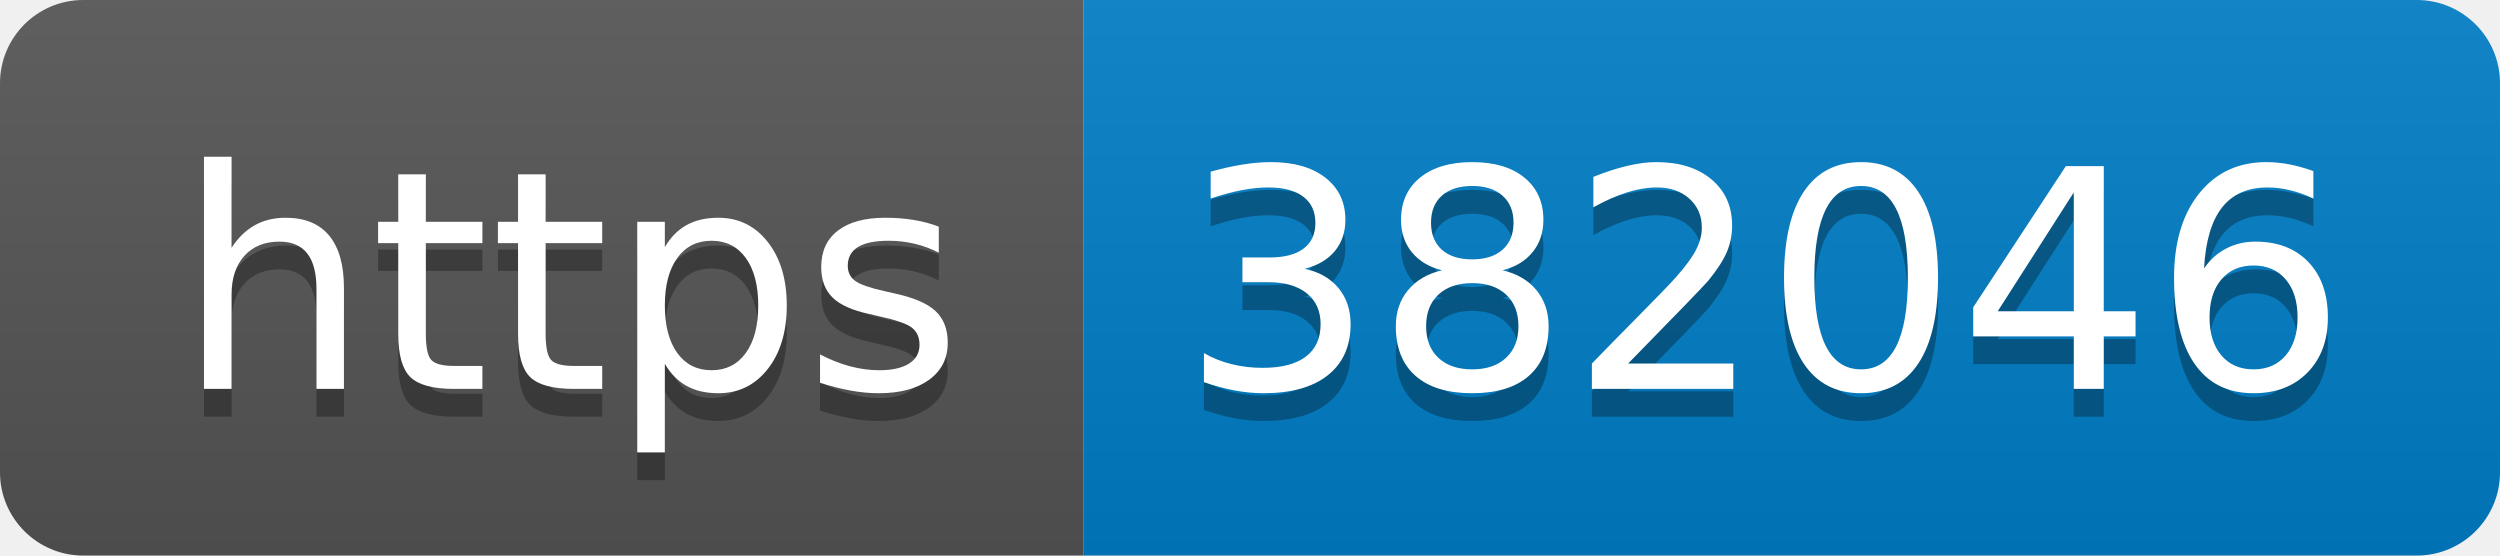
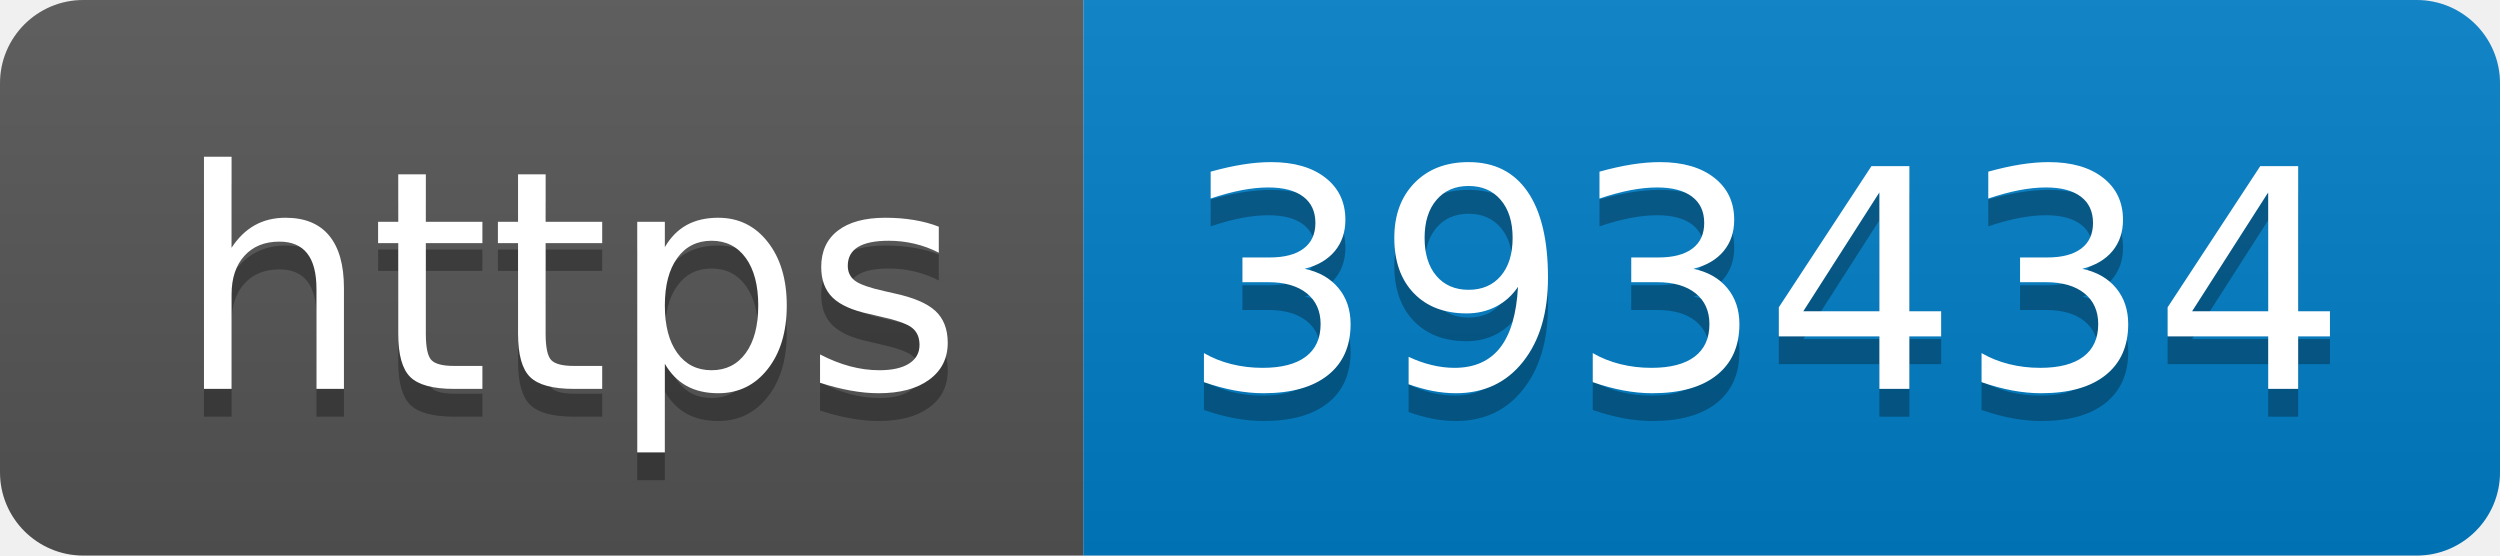
- <svg xmlns="http://www.w3.org/2000/svg" width="90" height="20" role="img" aria-label="https: 382046">
+ <svg xmlns="http://www.w3.org/2000/svg" width="90" height="20" role="img" aria-label="https: 393434">
  <linearGradient id="s" x2="0" y2="100%">
    <stop offset="0" stop-color="#bbb" stop-opacity=".1" />
    <stop offset="1" stop-opacity=".1" />
  </linearGradient>
  <clipPath id="r">
    <rect width="90" height="20" rx="3" fill="#fff" />
  </clipPath>
  <g clip-path="url(#r)">
    <rect width="39" height="20" fill="#555" />
    <rect x="39" width="51" height="20" fill="#007ec6" />
    <rect width="90" height="20" fill="url(#s)" />
  </g>
  <g fill="#fff" text-anchor="middle" font-family="Verdana,Geneva,DejaVu Sans,sans-serif" text-rendering="geometricPrecision" font-size="110">
    <text aria-hidden="true" x="205" y="150" fill="#010101" fill-opacity=".3" transform="scale(.1)" textLength="290">https</text>
    <text x="205" y="140" transform="scale(.1)" fill="#fff" textLength="290">https</text>
-     <text aria-hidden="true" x="635" y="150" fill="#010101" fill-opacity=".3" transform="scale(.1)" textLength="410">382046</text>
-     <text x="635" y="140" transform="scale(.1)" fill="#fff" textLength="410">382046</text>
+     <text aria-hidden="true" x="635" y="150" fill="#010101" fill-opacity=".3" transform="scale(.1)" textLength="410">393434</text>
+     <text x="635" y="140" transform="scale(.1)" fill="#fff" textLength="410">393434</text>
  </g>
</svg>
